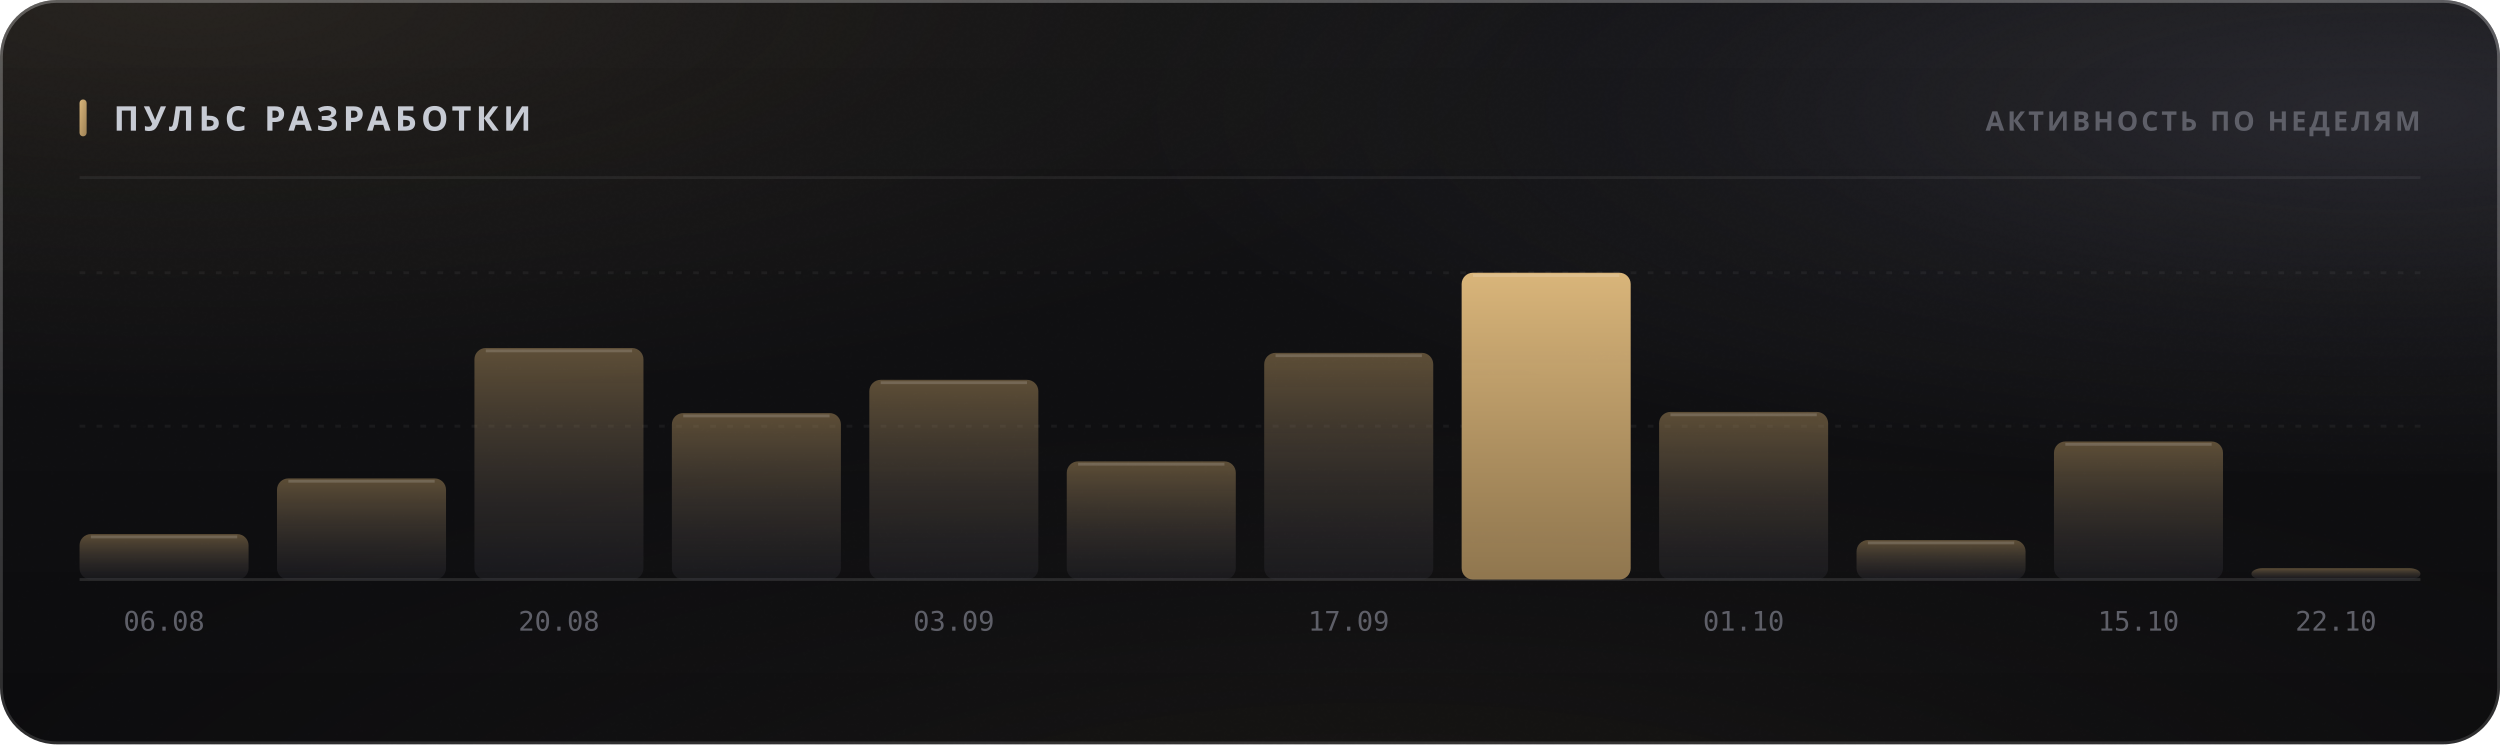
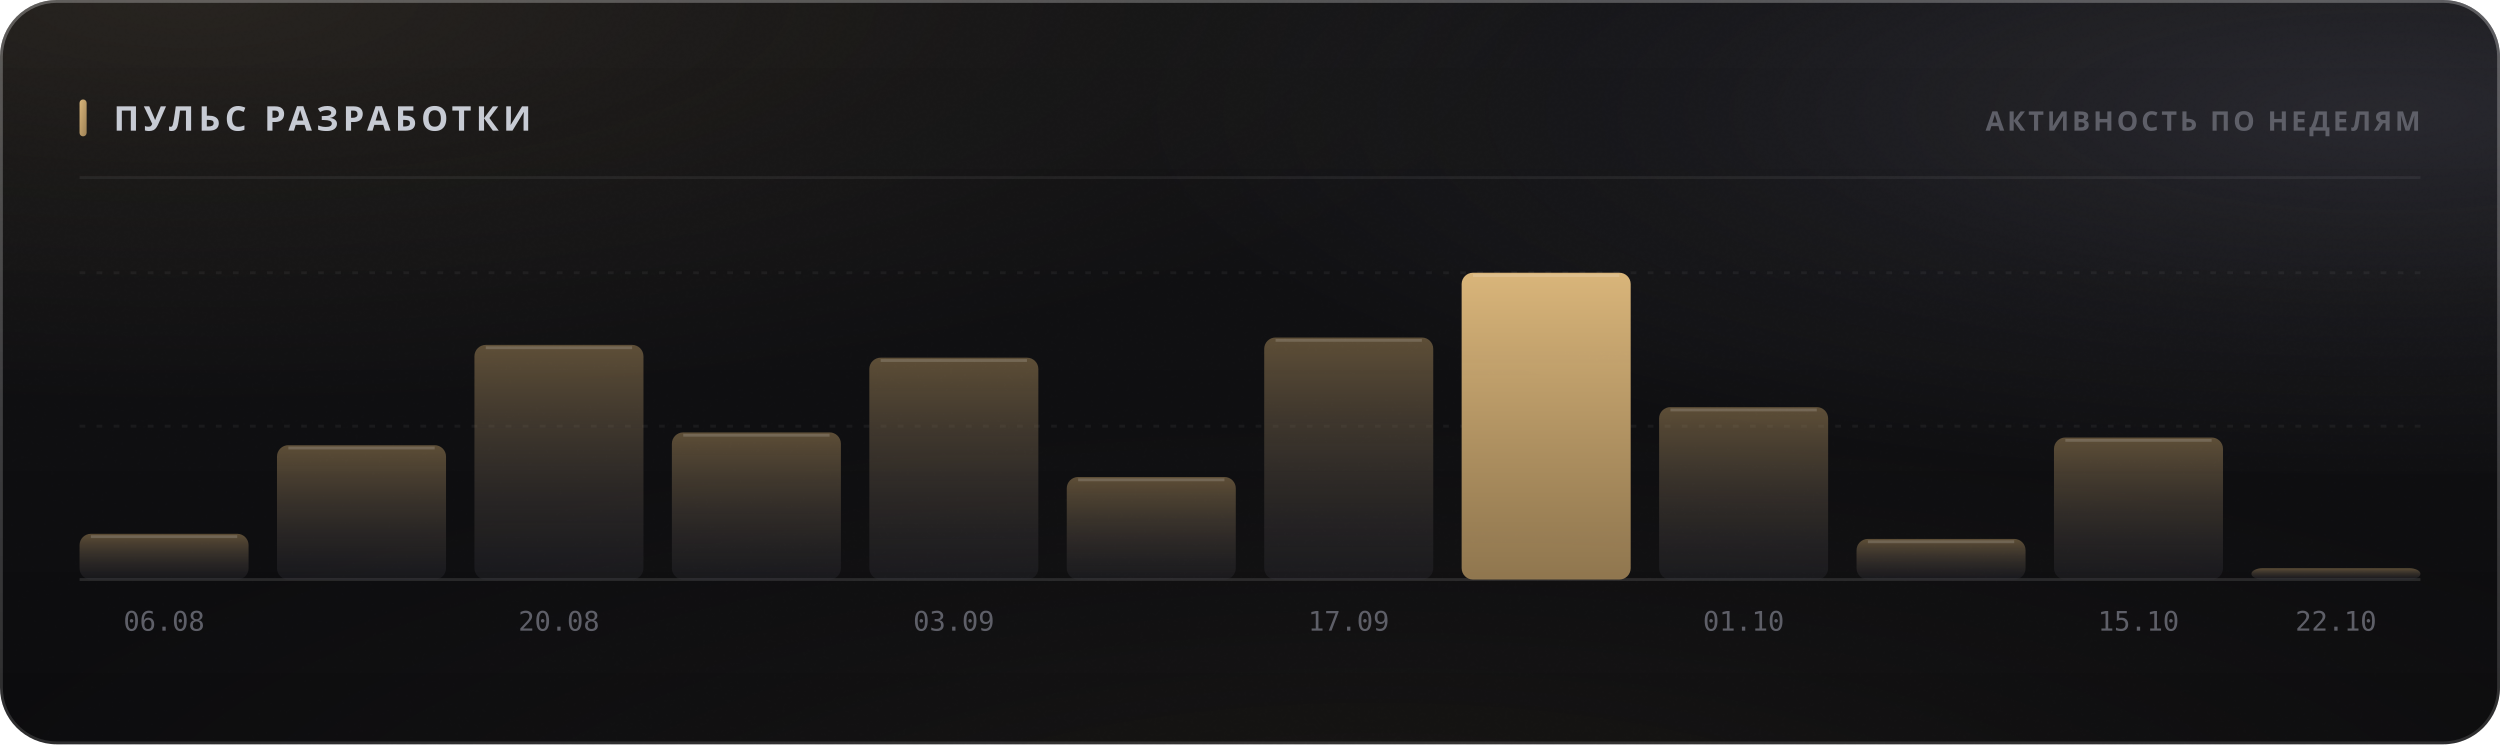
<svg xmlns="http://www.w3.org/2000/svg" width="880" height="262" viewBox="0 0 880 262" role="img">
  <style>
  text { font-family: -apple-system, BlinkMacSystemFont, 'Segoe UI', 'Noto Sans', Helvetica, Arial, sans-serif; }
  .mono { font-family: ui-monospace, 'SF Mono', 'Cascadia Mono', 'DejaVu Sans Mono', Menlo, Consolas, monospace; font-variant-numeric: tabular-nums; }
  .caps { letter-spacing: .1em; text-transform: uppercase; }

  @keyframes sheen  { from { transform: translateX(-120%); } to { transform: translateX(260%); } }
  @keyframes rise   { from { opacity: 0; transform: translateY(6px); } to { opacity: 1; transform: none; } }
  @keyframes slide  { from { opacity: 0; transform: translateX(-8px); } to { opacity: 1; transform: none; } }
  @keyframes grow   { from { transform: scaleY(0); } to { transform: scaleY(1); } }
  @keyframes widen  { from { transform: scaleX(0); } to { transform: scaleX(1); } }
  @keyframes draw   { from { stroke-dashoffset: 200; } to { stroke-dashoffset: 0; } }

  .sheen { animation: sheen 5.5s cubic-bezier(.45,0,.2,1) infinite; }
  .rise  { animation: rise .5s cubic-bezier(.16,1,.3,1) both; }
  .slide { animation: slide .42s cubic-bezier(.16,1,.3,1) both; }
  .bar   { transform-box: fill-box; transform-origin: 50% 100%;
           animation: grow .62s cubic-bezier(.16,1,.3,1) both; }
  .fill  { transform-box: fill-box; transform-origin: 0% 50%;
           animation: widen .8s cubic-bezier(.16,1,.3,1) both; }
  /* The hidden start state lives in the keyframes, never in the static rule.
     A renderer that ignores CSS animations then falls back to the FINISHED
     state — a drawn line, visible text — instead of an empty panel. */
  .spark { stroke-dasharray: 200;
           animation: draw 1.1s cubic-bezier(.16,1,.3,1) both; }

  @media (prefers-reduced-motion: reduce) {
    .sheen { animation: none; opacity: 0; }
    .rise, .slide, .bar, .fill, .spark { animation: none; opacity: 1; transform: none;
                                         stroke-dashoffset: 0; }
  }</style>
  <defs>
    <filter id="grain5" x="0" y="0" width="100%" height="100%">
      <feTurbulence type="fractalNoise" baseFrequency="0.85" numOctaves="3" stitchTiles="stitch" />
      <feColorMatrix type="saturate" values="0" />
    </filter>
    <linearGradient id="accent1" x1="0" y1="0" x2="1" y2="1">
      <stop offset="0%" stop-color="#d9b57a" />
      <stop offset="100%" stop-color="#9d8155" />
    </linearGradient>
    <radialGradient id="aurora6" cx="0.08" cy="0" r="0.55">
      <stop offset="0%" stop-color="#d9b47a" stop-opacity="0.1" />
      <stop offset="55%" stop-color="#d9b47a" stop-opacity="0.035" />
      <stop offset="100%" stop-color="#d9b47a" stop-opacity="0" />
    </radialGradient>
    <radialGradient id="aurora7" cx="0.95" cy="0.15" r="0.5">
      <stop offset="0%" stop-color="#706f83" stop-opacity="0.22" />
      <stop offset="55%" stop-color="#706f83" stop-opacity="0.077" />
      <stop offset="100%" stop-color="#706f83" stop-opacity="0" />
    </radialGradient>
    <radialGradient id="aurora8" cx="0.55" cy="1.15" r="0.6">
      <stop offset="0%" stop-color="#b39b74" stop-opacity="0.07" />
      <stop offset="55%" stop-color="#b39b74" stop-opacity="0.025" />
      <stop offset="100%" stop-color="#b39b74" stop-opacity="0" />
    </radialGradient>
    <linearGradient id="glass2" x1="0" y1="0" x2="0" y2="1">
      <stop offset="0%" stop-color="#ffffff" stop-opacity="0.036" />
      <stop offset="100%" stop-color="#ffffff" stop-opacity="0.007" />
    </linearGradient>
    <linearGradient id="rim3" x1="0" y1="0" x2="0" y2="1">
      <stop offset="0%" stop-color="#ffffff" stop-opacity="0.182" />
      <stop offset="100%" stop-color="#ffffff" stop-opacity="0.025" />
    </linearGradient>
    <linearGradient id="spec4" x1="0" y1="0" x2="1" y2="0">
      <stop offset="0%" stop-color="#ffffff" stop-opacity="0" />
      <stop offset="35%" stop-color="#ffffff" stop-opacity="0.336" />
      <stop offset="70%" stop-color="#ffffff" stop-opacity="0.118" />
      <stop offset="100%" stop-color="#ffffff" stop-opacity="0" />
    </linearGradient>
    <linearGradient id="barfill9" x1="0" y1="0" x2="0" y2="1">
      <stop offset="0%" stop-color="#9d8155" stop-opacity="0.55" />
      <stop offset="100%" stop-color="#3c3c47" stop-opacity="0.22" />
    </linearGradient>
    <linearGradient id="barfill10" x1="0" y1="0" x2="0" y2="1">
      <stop offset="0%" stop-color="#9d8155" stop-opacity="0.55" />
      <stop offset="100%" stop-color="#3c3c47" stop-opacity="0.22" />
    </linearGradient>
    <linearGradient id="barfill11" x1="0" y1="0" x2="0" y2="1">
      <stop offset="0%" stop-color="#9d8155" stop-opacity="0.55" />
      <stop offset="100%" stop-color="#3c3c47" stop-opacity="0.22" />
    </linearGradient>
    <linearGradient id="barfill12" x1="0" y1="0" x2="0" y2="1">
      <stop offset="0%" stop-color="#9d8155" stop-opacity="0.55" />
      <stop offset="100%" stop-color="#3c3c47" stop-opacity="0.22" />
    </linearGradient>
    <linearGradient id="barfill13" x1="0" y1="0" x2="0" y2="1">
      <stop offset="0%" stop-color="#9d8155" stop-opacity="0.55" />
      <stop offset="100%" stop-color="#3c3c47" stop-opacity="0.22" />
    </linearGradient>
    <linearGradient id="barfill14" x1="0" y1="0" x2="0" y2="1">
      <stop offset="0%" stop-color="#9d8155" stop-opacity="0.55" />
      <stop offset="100%" stop-color="#3c3c47" stop-opacity="0.22" />
    </linearGradient>
    <linearGradient id="barfill15" x1="0" y1="0" x2="0" y2="1">
      <stop offset="0%" stop-color="#9d8155" stop-opacity="0.55" />
      <stop offset="100%" stop-color="#3c3c47" stop-opacity="0.22" />
    </linearGradient>
    <linearGradient id="barfill16" x1="0" y1="0" x2="0" y2="1">
      <stop offset="0%" stop-color="#d9b57a" stop-opacity="1" />
      <stop offset="100%" stop-color="#9d8155" stop-opacity="0.9" />
    </linearGradient>
    <linearGradient id="barfill17" x1="0" y1="0" x2="0" y2="1">
      <stop offset="0%" stop-color="#9d8155" stop-opacity="0.55" />
      <stop offset="100%" stop-color="#3c3c47" stop-opacity="0.22" />
    </linearGradient>
    <linearGradient id="barfill18" x1="0" y1="0" x2="0" y2="1">
      <stop offset="0%" stop-color="#9d8155" stop-opacity="0.55" />
      <stop offset="100%" stop-color="#3c3c47" stop-opacity="0.22" />
    </linearGradient>
    <linearGradient id="barfill19" x1="0" y1="0" x2="0" y2="1">
      <stop offset="0%" stop-color="#9d8155" stop-opacity="0.55" />
      <stop offset="100%" stop-color="#3c3c47" stop-opacity="0.22" />
    </linearGradient>
    <linearGradient id="barfill20" x1="0" y1="0" x2="0" y2="1">
      <stop offset="0%" stop-color="#9d8155" stop-opacity="0.55" />
      <stop offset="100%" stop-color="#3c3c47" stop-opacity="0.22" />
    </linearGradient>
  </defs>
  <rect width="880" height="262" rx="20" fill="#0a0a0c" />
  <rect width="880" height="262" rx="20" fill="url(#aurora6)" />
  <rect width="880" height="262" rx="20" fill="url(#aurora7)" />
  <rect width="880" height="262" rx="20" fill="url(#aurora8)" />
  <rect width="880" height="262" rx="20" fill="url(#glass2)" />
  <rect width="880" height="262" rx="20" filter="url(#grain5)" opacity="0.085" style="mix-blend-mode:overlay" />
  <rect x=".5" y=".5" width="879" height="261" rx="19.5" fill="none" stroke="rgba(255,255,255,0.11)" />
  <rect x=".5" y=".5" width="879" height="261" rx="19.5" fill="none" stroke="url(#rim3)" />
  <path d="M20 1 H860" stroke="url(#spec4)" stroke-width="1.2" fill="none" />
  <rect x="28" y="35" width="2.5" height="13" rx="1.25" fill="url(#accent1)" />
  <text x="40" y="46" font-size="12" font-weight="700" fill="#c7cbd4" letter-spacing="0.13em">ПУЛЬС РАЗРАБОТКИ</text>
  <text x="852" y="46" font-size="9.5" font-weight="600" fill="#5e5f68" text-anchor="end" letter-spacing="0.11em">АКТИВНОСТЬ ПО НЕДЕЛЯМ</text>
  <path d="M28 62.5 H852" stroke="rgba(255,255,255,0.06)" stroke-width="1" />
  <path d="M28 150.0 H852" stroke="rgba(255,255,255,0.05)" stroke-width="1" stroke-dasharray="2 4" />
  <path d="M28 96.0 H852" stroke="rgba(255,255,255,0.05)" stroke-width="1" stroke-dasharray="2 4" />
  <path d="M28 204 H852" stroke="rgba(255,255,255,0.11)" stroke-width="1" />
-   <rect class="bar" x="28.0" y="188.0" width="59.5" height="16.0" rx="4" fill="url(#barfill9)" opacity="1" style="animation-delay:0s" />
-   <path d="M32.0 189.0 H83.5" stroke="rgba(255,255,255,0.154)" stroke-width="1" />
+   <rect class="bar" x="28.0" y="187.9" width="59.5" height="16.1" rx="4" fill="url(#barfill9)" opacity="1" style="animation-delay:0s" />
+   <path d="M32.0 188.9 H83.5" stroke="rgba(255,255,255,0.154)" stroke-width="1" />
  <text x="57.75" y="222" font-size="9.5" font-weight="400" fill="#5e5f68" text-anchor="middle" class="mono">06.08</text>
-   <rect class="bar" x="97.5" y="168.4" width="59.5" height="35.6" rx="4" fill="url(#barfill10)" opacity="1" style="animation-delay:0.038s" />
-   <path d="M101.5 169.4 H153.0" stroke="rgba(255,255,255,0.154)" stroke-width="1" />
-   <rect class="bar" x="167.0" y="122.5" width="59.5" height="81.5" rx="4" fill="url(#barfill11)" opacity="1" style="animation-delay:0.076s" />
-   <path d="M171.0 123.5 H222.5" stroke="rgba(255,255,255,0.154)" stroke-width="1" />
+   <rect class="bar" x="97.5" y="156.7" width="59.5" height="47.3" rx="4" fill="url(#barfill10)" opacity="1" style="animation-delay:0.038s" />
+   <path d="M101.5 157.7 H153.0" stroke="rgba(255,255,255,0.154)" stroke-width="1" />
+   <rect class="bar" x="167.0" y="121.4" width="59.5" height="82.6" rx="4" fill="url(#barfill11)" opacity="1" style="animation-delay:0.076s" />
+   <path d="M171.0 122.4 H222.5" stroke="rgba(255,255,255,0.154)" stroke-width="1" />
  <text x="196.75" y="222" font-size="9.5" font-weight="400" fill="#5e5f68" text-anchor="middle" class="mono">20.08</text>
-   <rect class="bar" x="236.5" y="145.4" width="59.5" height="58.6" rx="4" fill="url(#barfill12)" opacity="1" style="animation-delay:0.114s" />
-   <path d="M240.5 146.4 H292.0" stroke="rgba(255,255,255,0.154)" stroke-width="1" />
-   <rect class="bar" x="306.0" y="133.7" width="59.5" height="70.3" rx="4" fill="url(#barfill13)" opacity="1" style="animation-delay:0.152s" />
-   <path d="M310.0 134.7 H361.5" stroke="rgba(255,255,255,0.154)" stroke-width="1" />
+   <rect class="bar" x="236.5" y="152.2" width="59.5" height="51.8" rx="4" fill="url(#barfill12)" opacity="1" style="animation-delay:0.114s" />
+   <path d="M240.5 153.2 H292.0" stroke="rgba(255,255,255,0.154)" stroke-width="1" />
+   <rect class="bar" x="306.0" y="125.9" width="59.5" height="78.1" rx="4" fill="url(#barfill13)" opacity="1" style="animation-delay:0.152s" />
+   <path d="M310.0 126.9 H361.5" stroke="rgba(255,255,255,0.154)" stroke-width="1" />
  <text x="335.75" y="222" font-size="9.5" font-weight="400" fill="#5e5f68" text-anchor="middle" class="mono">03.09</text>
-   <rect class="bar" x="375.5" y="162.4" width="59.5" height="41.6" rx="4" fill="url(#barfill14)" opacity="1" style="animation-delay:0.19s" />
-   <path d="M379.5 163.4 H431.0" stroke="rgba(255,255,255,0.154)" stroke-width="1" />
-   <rect class="bar" x="445.0" y="124.2" width="59.5" height="79.8" rx="4" fill="url(#barfill15)" opacity="1" style="animation-delay:0.228s" />
-   <path d="M449.0 125.2 H500.5" stroke="rgba(255,255,255,0.154)" stroke-width="1" />
+   <rect class="bar" x="375.5" y="167.9" width="59.5" height="36.1" rx="4" fill="url(#barfill14)" opacity="1" style="animation-delay:0.19s" />
+   <path d="M379.5 168.9 H431.0" stroke="rgba(255,255,255,0.154)" stroke-width="1" />
+   <rect class="bar" x="445.0" y="118.8" width="59.5" height="85.2" rx="4" fill="url(#barfill15)" opacity="1" style="animation-delay:0.228s" />
+   <path d="M449.0 119.8 H500.5" stroke="rgba(255,255,255,0.154)" stroke-width="1" />
  <text x="474.75" y="222" font-size="9.5" font-weight="400" fill="#5e5f68" text-anchor="middle" class="mono">17.09</text>
  <rect class="bar" x="514.5" y="96.0" width="59.5" height="108.0" rx="4" fill="url(#barfill16)" opacity="1" style="animation-delay:0.266s" />
  <path d="M518.5 97.0 H570.0" stroke="rgba(255,255,255,0.154)" stroke-width="1" />
-   <rect class="bar" x="584.0" y="145.0" width="59.5" height="59.0" rx="4" fill="url(#barfill17)" opacity="1" style="animation-delay:0.304s" />
-   <path d="M588.0 146.0 H639.5" stroke="rgba(255,255,255,0.154)" stroke-width="1" />
+   <rect class="bar" x="584.0" y="143.3" width="59.5" height="60.7" rx="4" fill="url(#barfill17)" opacity="1" style="animation-delay:0.304s" />
+   <path d="M588.0 144.3 H639.5" stroke="rgba(255,255,255,0.154)" stroke-width="1" />
  <text x="613.75" y="222" font-size="9.5" font-weight="400" fill="#5e5f68" text-anchor="middle" class="mono">01.10</text>
-   <rect class="bar" x="653.5" y="190.1" width="59.5" height="13.9" rx="4" fill="url(#barfill18)" opacity="1" style="animation-delay:0.342s" />
-   <path d="M657.5 191.1 H709.0" stroke="rgba(255,255,255,0.154)" stroke-width="1" />
-   <rect class="bar" x="723.0" y="155.4" width="59.5" height="48.6" rx="4" fill="url(#barfill19)" opacity="1" style="animation-delay:0.38s" />
-   <path d="M727.0 156.4 H778.5" stroke="rgba(255,255,255,0.154)" stroke-width="1" />
+   <rect class="bar" x="653.5" y="189.7" width="59.5" height="14.3" rx="4" fill="url(#barfill18)" opacity="1" style="animation-delay:0.342s" />
+   <path d="M657.5 190.7 H709.0" stroke="rgba(255,255,255,0.154)" stroke-width="1" />
+   <rect class="bar" x="723.0" y="154.0" width="59.5" height="50.0" rx="4" fill="url(#barfill19)" opacity="1" style="animation-delay:0.38s" />
+   <path d="M727.0 155.0 H778.5" stroke="rgba(255,255,255,0.154)" stroke-width="1" />
  <text x="752.75" y="222" font-size="9.5" font-weight="400" fill="#5e5f68" text-anchor="middle" class="mono">15.10</text>
  <rect class="bar" x="792.5" y="200.0" width="59.5" height="4.0" rx="4" fill="url(#barfill20)" opacity="1" style="animation-delay:0.418s" />
  <text x="822.25" y="222" font-size="9.5" font-weight="400" fill="#5e5f68" text-anchor="middle" class="mono">22.10</text>
</svg>
